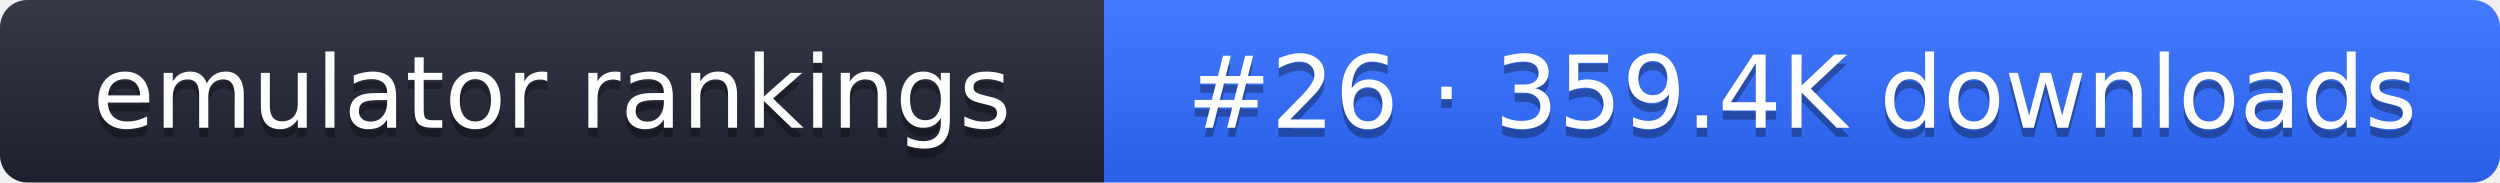
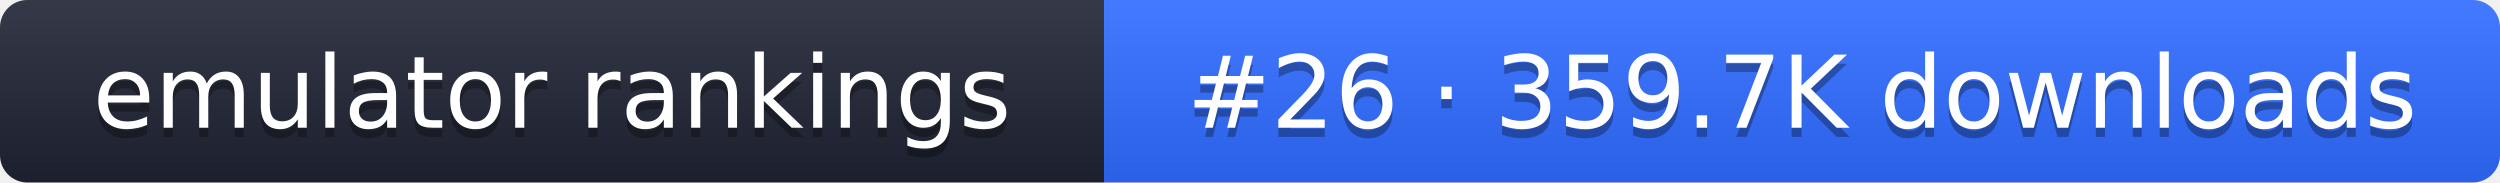
- <svg xmlns="http://www.w3.org/2000/svg" width="274" height="20" role="img" aria-label="emulator rankings: #26 · 359.4K downloads">
+ <svg xmlns="http://www.w3.org/2000/svg" width="274" height="20" role="img" aria-label="emulator rankings: #26 · 359.7K downloads">
  <linearGradient id="g" x2="0" y2="100%">
    <stop offset="0" stop-color="#fff" stop-opacity=".1" />
    <stop offset="1" stop-opacity=".1" />
  </linearGradient>
  <clipPath id="r">
    <rect width="274" height="20" rx="3" fill="#fff" />
  </clipPath>
  <g clip-path="url(#r)">
    <rect width="121" height="20" fill="#1f2433" />
    <rect x="121" width="153" height="20" fill="#2f6bff" />
    <rect width="274" height="20" fill="url(#g)" />
  </g>
  <g fill="#fff" text-anchor="middle" font-family="Verdana,DejaVu Sans,sans-serif" font-size="11">
    <text x="60.5" y="15" fill="#010101" fill-opacity=".3">emulator rankings</text>
    <text x="60.5" y="14">emulator rankings</text>
-     <text x="197.5" y="15" fill="#010101" fill-opacity=".3">#26 · 359.4K downloads</text>
-     <text x="197.5" y="14">#26 · 359.4K downloads</text>
+     <text x="197.5" y="15" fill="#010101" fill-opacity=".3">#26 · 359.7K downloads</text>
+     <text x="197.5" y="14">#26 · 359.7K downloads</text>
  </g>
</svg>
